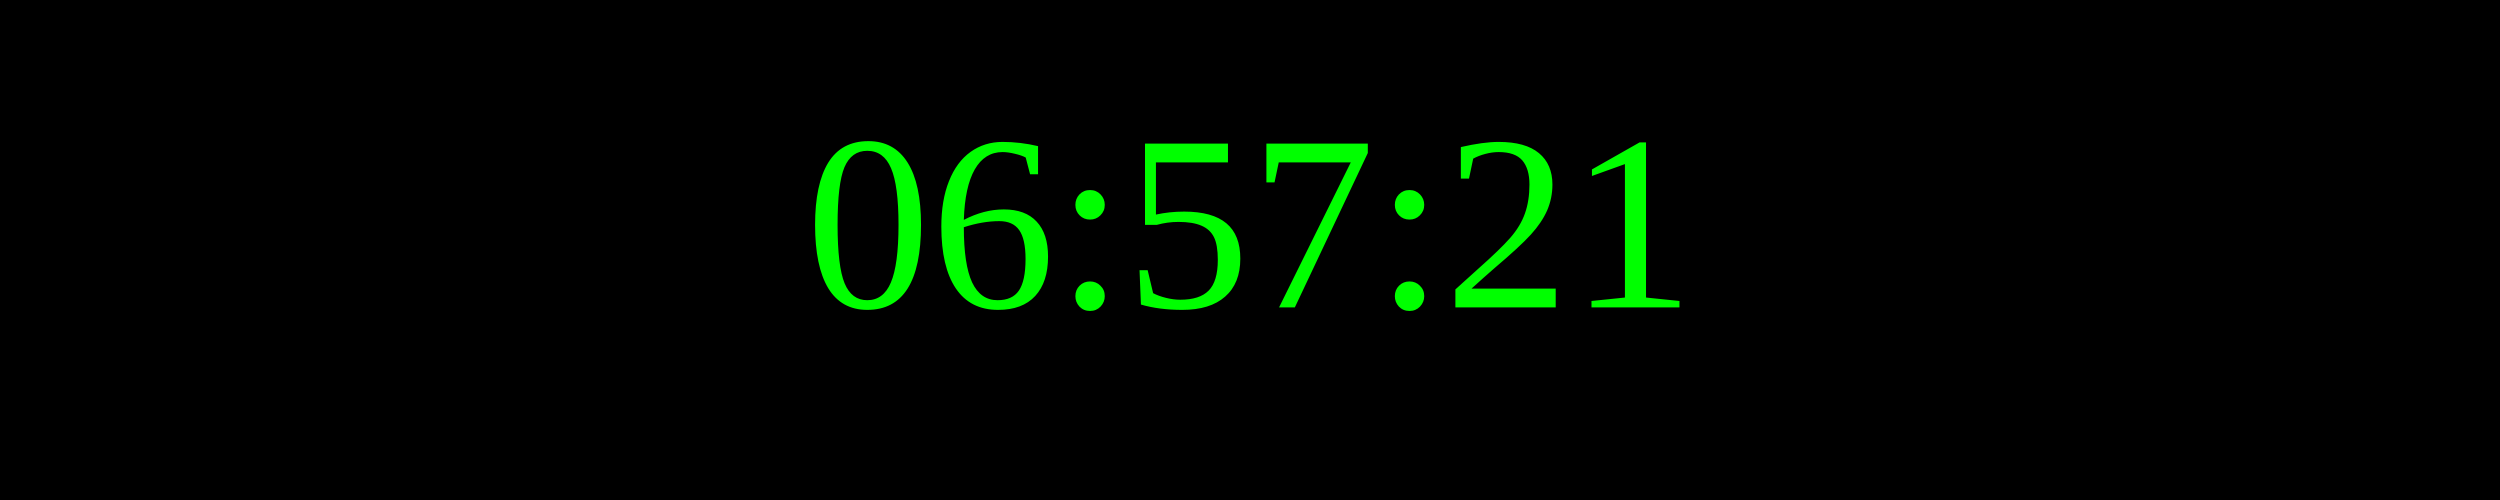
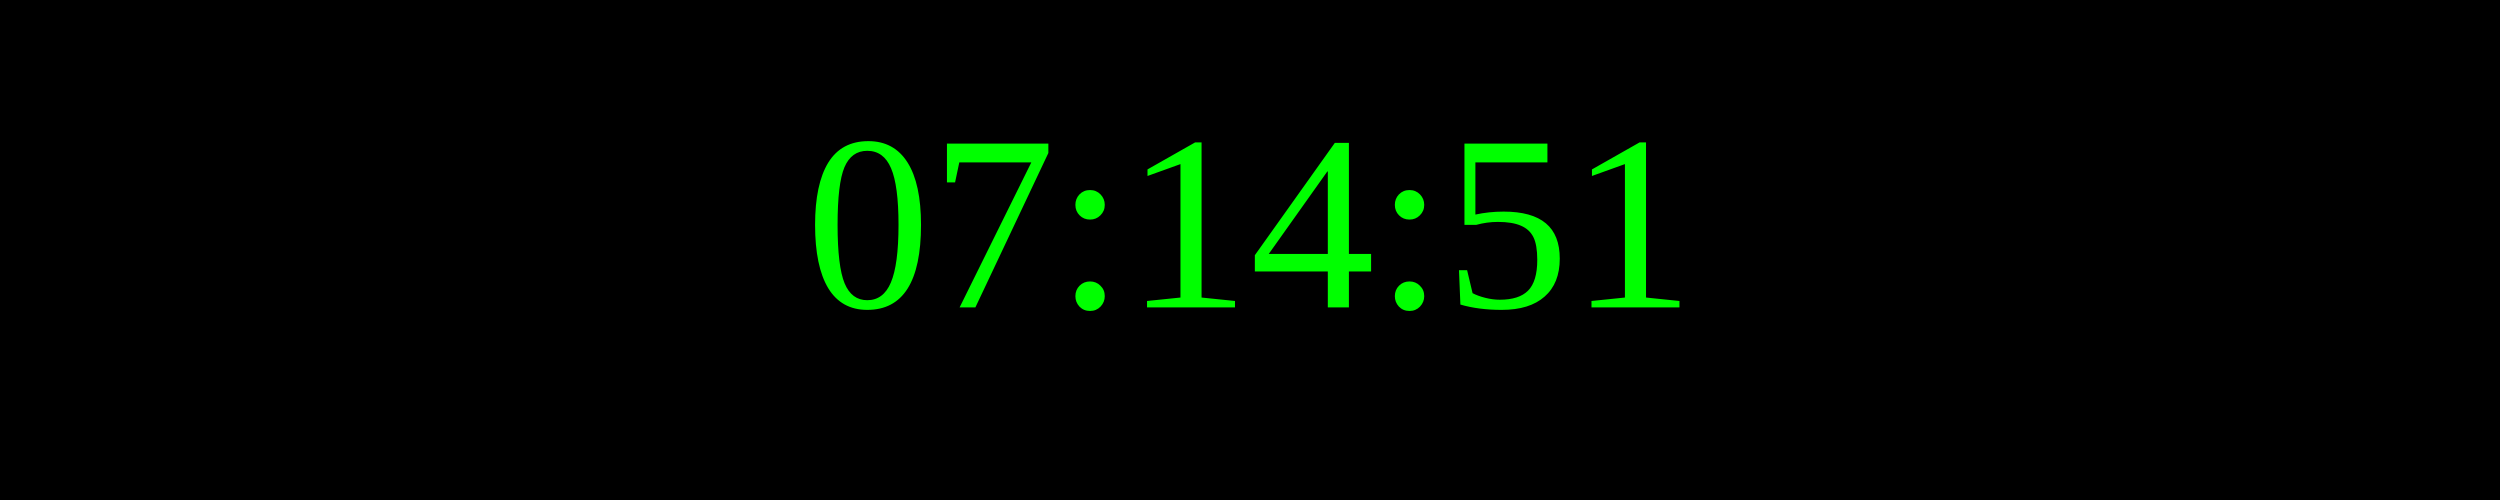
<svg xmlns="http://www.w3.org/2000/svg" width="250" height="50">
  <rect width="100%" height="100%" fill="black" />
  <text x="50%" y="50%" font-size="25" fill="lime" text-anchor="middle" dominant-baseline="middle">
- 06:57:21
+ 07:14:51
</text>
</svg>
